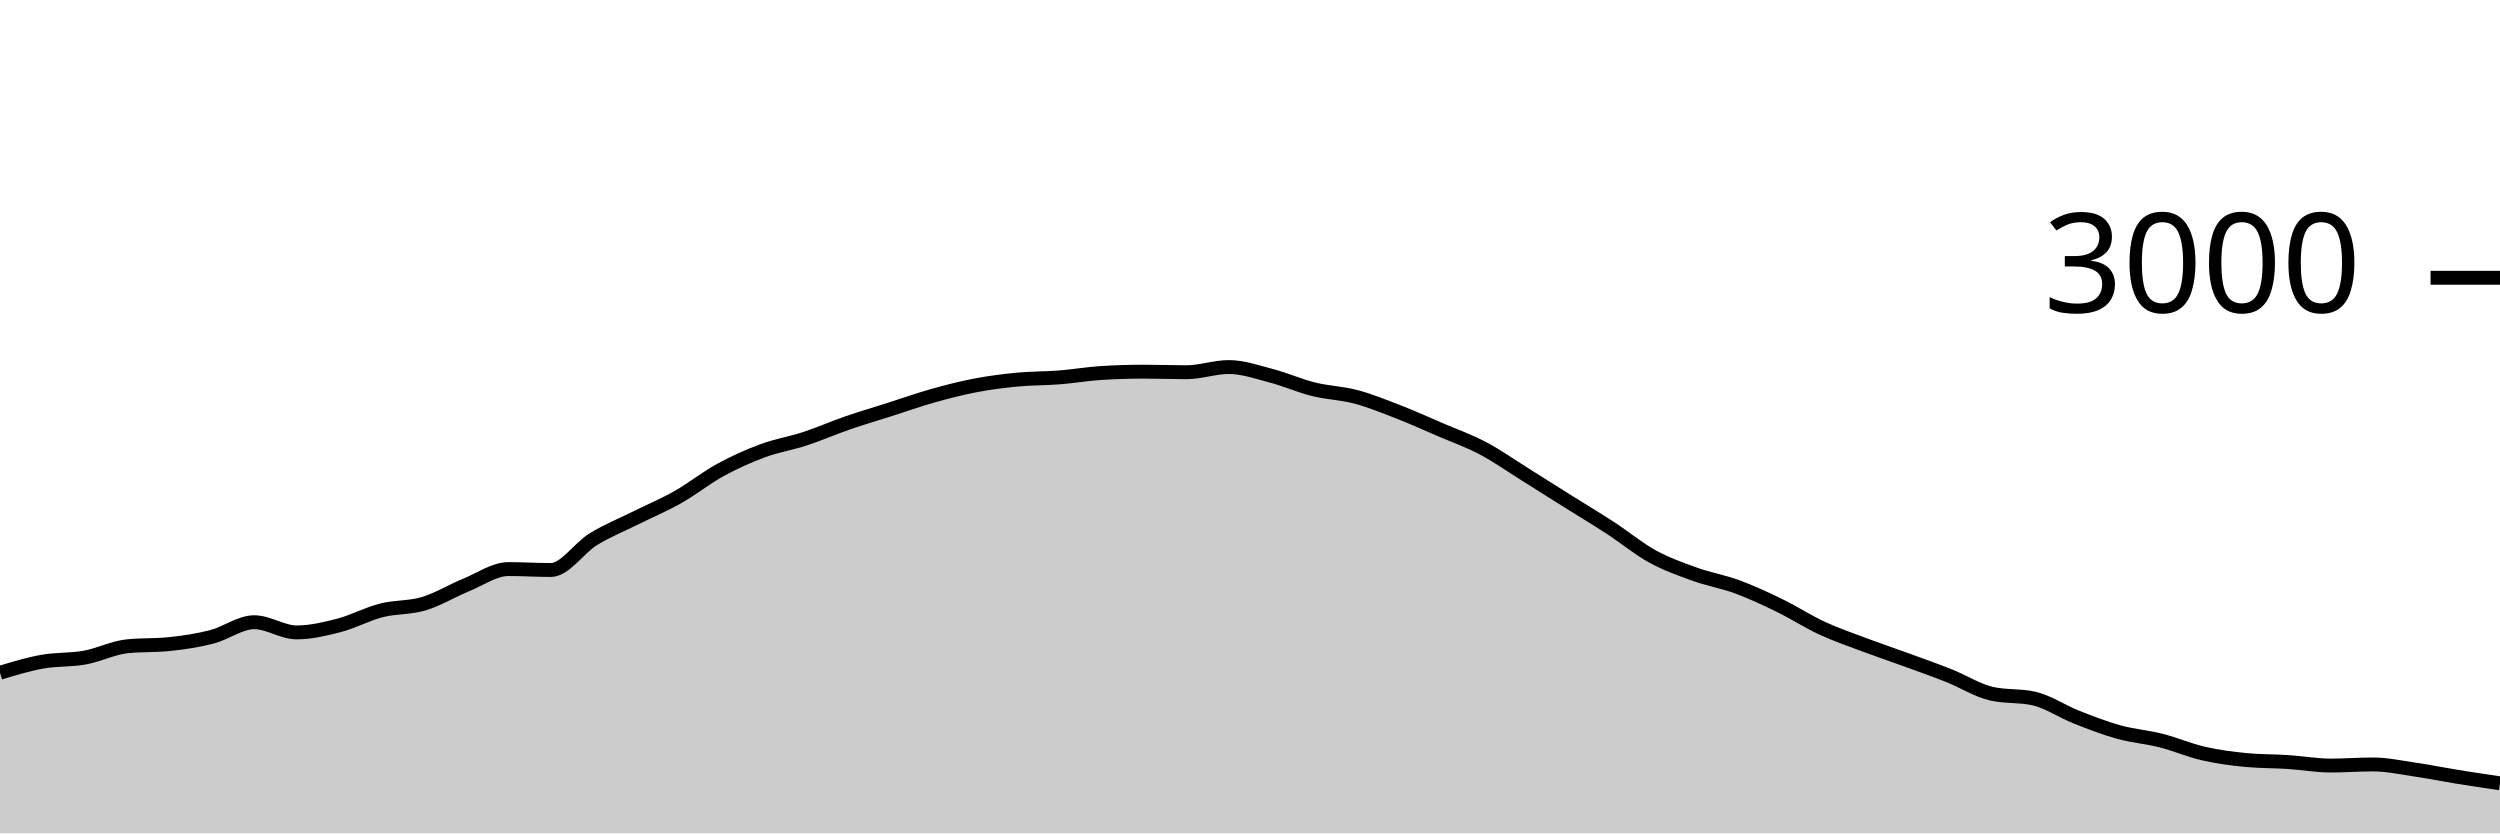
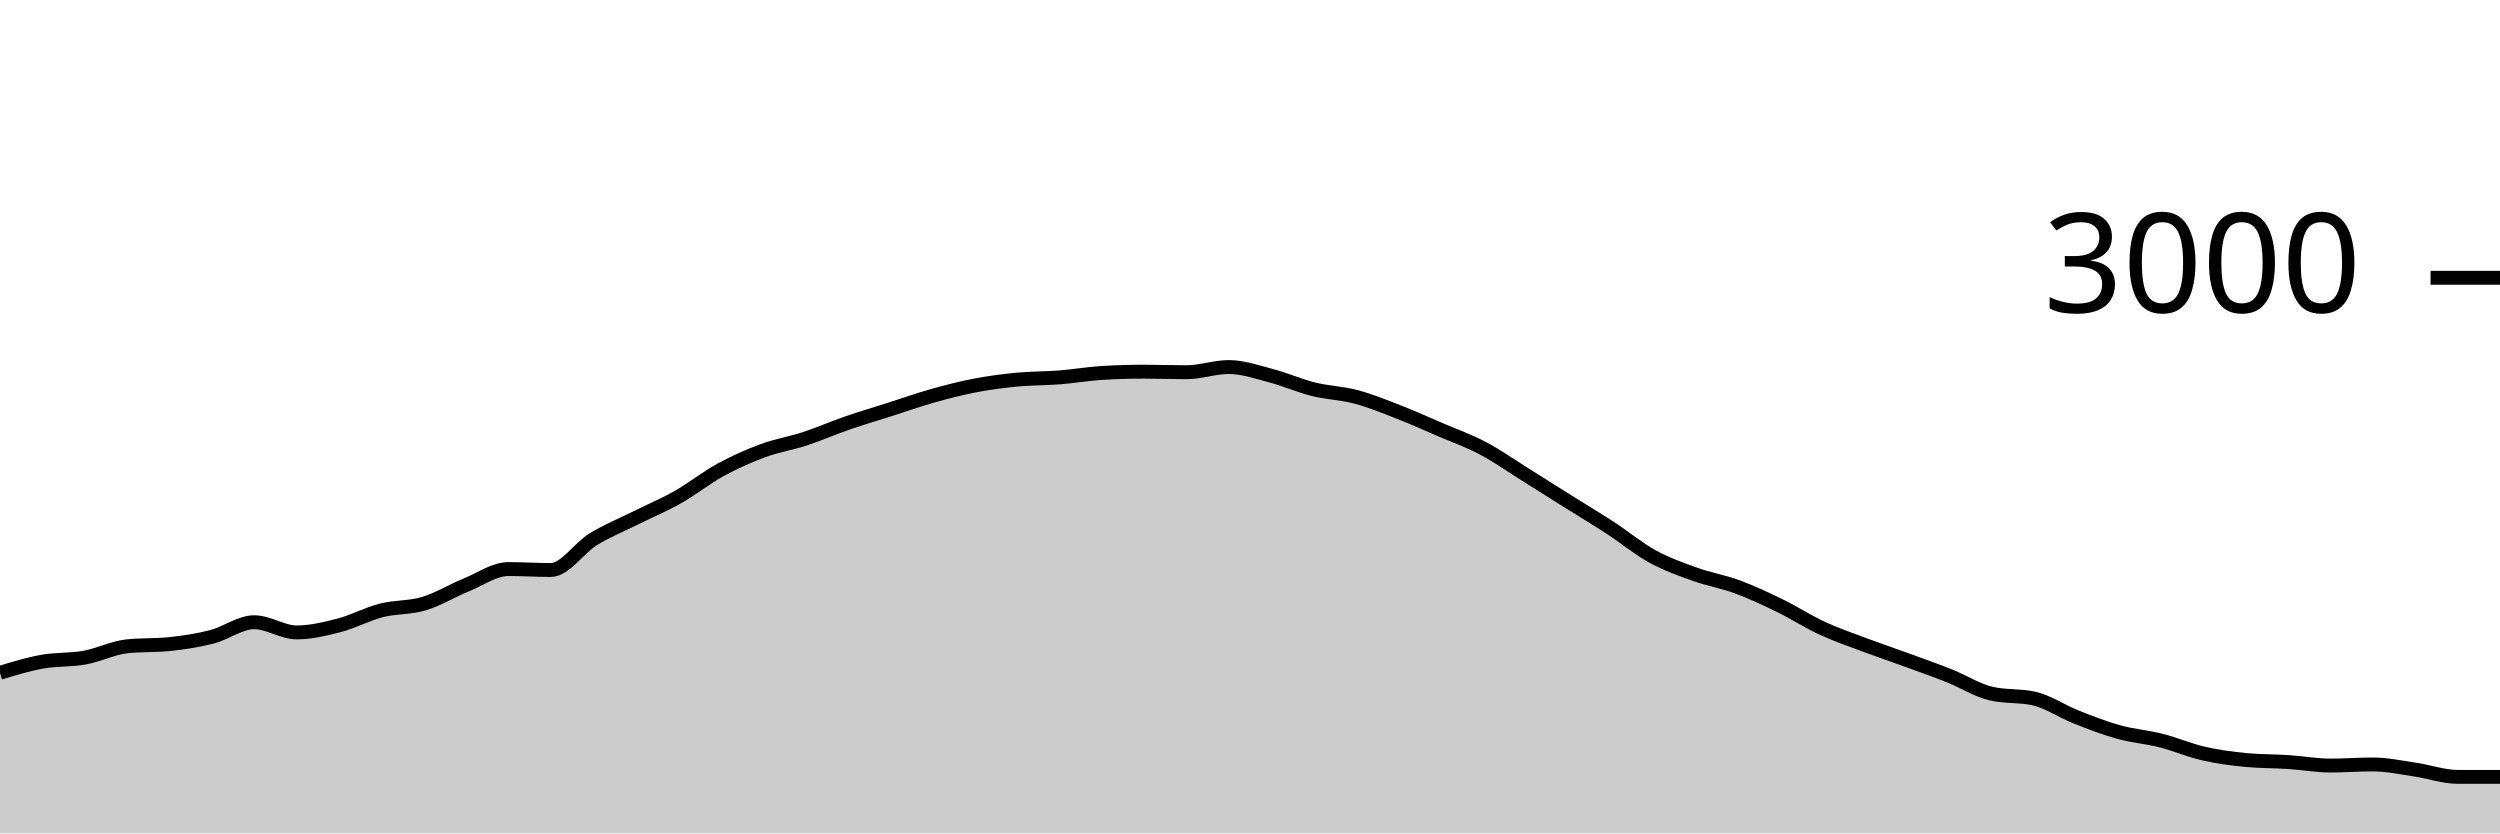
<svg xmlns="http://www.w3.org/2000/svg" viewBox="0 0 180 60">
  <g transform="translate(0,20)">
-     <path class="area" fill="rgba(0, 0, 0, 0.2)" d="M0,28.44C1.017,28.131,2.034,27.822,3.051,27.64C4.068,27.458,5.085,27.531,6.102,27.347C7.119,27.162,8.136,26.64,9.153,26.533C10.169,26.427,11.186,26.48,12.203,26.373C13.22,26.267,14.237,26.116,15.254,25.853C16.271,25.591,17.288,24.8,18.305,24.8C19.322,24.8,20.339,25.533,21.356,25.533C22.373,25.533,23.39,25.291,24.407,25.027C25.424,24.762,26.441,24.207,27.458,23.947C28.475,23.687,29.492,23.771,30.508,23.467C31.525,23.162,32.542,22.536,33.559,22.12C34.576,21.704,35.593,20.973,36.61,20.973C37.627,20.973,38.644,21.04,39.661,21.04C40.678,21.04,41.695,19.451,42.712,18.827C43.729,18.202,44.746,17.8,45.763,17.293C46.78,16.787,47.797,16.362,48.814,15.787C49.831,15.211,50.847,14.396,51.864,13.84C52.881,13.284,53.898,12.829,54.915,12.453C55.932,12.078,56.949,11.92,57.966,11.587C58.983,11.253,60,10.804,61.017,10.453C62.034,10.102,63.051,9.804,64.068,9.48C65.085,9.156,66.102,8.793,67.119,8.507C68.136,8.22,69.153,7.956,70.169,7.76C71.186,7.564,72.203,7.431,73.22,7.333C74.237,7.236,75.254,7.253,76.271,7.173C77.288,7.093,78.305,6.916,79.322,6.853C80.339,6.791,81.356,6.76,82.373,6.76C83.39,6.76,84.407,6.8,85.424,6.8C86.441,6.8,87.458,6.427,88.475,6.427C89.492,6.427,90.508,6.787,91.525,7.053C92.542,7.32,93.559,7.773,94.576,8.027C95.593,8.28,96.61,8.302,97.627,8.573C98.644,8.844,99.661,9.258,100.678,9.653C101.695,10.049,102.712,10.509,103.729,10.947C104.746,11.384,105.763,11.742,106.78,12.28C107.797,12.818,108.814,13.538,109.831,14.173C110.847,14.809,111.864,15.456,112.881,16.093C113.898,16.731,114.915,17.338,115.932,18C116.949,18.662,117.966,19.509,118.983,20.067C120,20.624,121.017,20.982,122.034,21.347C123.051,21.711,124.068,21.878,125.085,22.253C126.102,22.629,127.119,23.104,128.136,23.6C129.153,24.096,130.169,24.756,131.186,25.227C132.203,25.698,133.22,26.044,134.237,26.427C135.254,26.809,136.271,27.149,137.288,27.52C138.305,27.891,139.322,28.249,140.339,28.653C141.356,29.058,142.373,29.716,143.39,29.947C144.407,30.178,145.424,30.062,146.441,30.293C147.458,30.524,148.475,31.224,149.492,31.627C150.508,32.029,151.525,32.424,152.542,32.707C153.559,32.989,154.576,33.062,155.593,33.32C156.61,33.578,157.627,34.02,158.644,34.253C159.661,34.487,160.678,34.622,161.695,34.72C162.712,34.818,163.729,34.8,164.746,34.867C165.763,34.933,166.78,35.12,167.797,35.12C168.814,35.12,169.831,35.04,170.847,35.04C171.864,35.04,172.881,35.264,173.898,35.413C174.915,35.562,175.932,35.769,176.949,35.933C177.966,36.098,178.983,36.249,180,36.4L180,40C178.983,40,177.966,40,176.949,40C175.932,40,174.915,40,173.898,40C172.881,40,171.864,40,170.847,40C169.831,40,168.814,40,167.797,40C166.78,40,165.763,40,164.746,40C163.729,40,162.712,40,161.695,40C160.678,40,159.661,40,158.644,40C157.627,40,156.61,40,155.593,40C154.576,40,153.559,40,152.542,40C151.525,40,150.508,40,149.492,40C148.475,40,147.458,40,146.441,40C145.424,40,144.407,40,143.39,40C142.373,40,141.356,40,140.339,40C139.322,40,138.305,40,137.288,40C136.271,40,135.254,40,134.237,40C133.22,40,132.203,40,131.186,40C130.169,40,129.153,40,128.136,40C127.119,40,126.102,40,125.085,40C124.068,40,123.051,40,122.034,40C121.017,40,120,40,118.983,40C117.966,40,116.949,40,115.932,40C114.915,40,113.898,40,112.881,40C111.864,40,110.847,40,109.831,40C108.814,40,107.797,40,106.78,40C105.763,40,104.746,40,103.729,40C102.712,40,101.695,40,100.678,40C99.661,40,98.644,40,97.627,40C96.61,40,95.593,40,94.576,40C93.559,40,92.542,40,91.525,40C90.508,40,89.492,40,88.475,40C87.458,40,86.441,40,85.424,40C84.407,40,83.39,40,82.373,40C81.356,40,80.339,40,79.322,40C78.305,40,77.288,40,76.271,40C75.254,40,74.237,40,73.22,40C72.203,40,71.186,40,70.169,40C69.153,40,68.136,40,67.119,40C66.102,40,65.085,40,64.068,40C63.051,40,62.034,40,61.017,40C60,40,58.983,40,57.966,40C56.949,40,55.932,40,54.915,40C53.898,40,52.881,40,51.864,40C50.847,40,49.831,40,48.814,40C47.797,40,46.78,40,45.763,40C44.746,40,43.729,40,42.712,40C41.695,40,40.678,40,39.661,40C38.644,40,37.627,40,36.61,40C35.593,40,34.576,40,33.559,40C32.542,40,31.525,40,30.508,40C29.492,40,28.475,40,27.458,40C26.441,40,25.424,40,24.407,40C23.39,40,22.373,40,21.356,40C20.339,40,19.322,40,18.305,40C17.288,40,16.271,40,15.254,40C14.237,40,13.22,40,12.203,40C11.186,40,10.169,40,9.153,40C8.136,40,7.119,40,6.102,40C5.085,40,4.068,40,3.051,40C2.034,40,1.017,40,0,40Z" />
-     <path class="line" stroke="black" fill="none" d="M0,28.44C1.017,28.131,2.034,27.822,3.051,27.64C4.068,27.458,5.085,27.531,6.102,27.347C7.119,27.162,8.136,26.64,9.153,26.533C10.169,26.427,11.186,26.48,12.203,26.373C13.22,26.267,14.237,26.116,15.254,25.853C16.271,25.591,17.288,24.8,18.305,24.8C19.322,24.8,20.339,25.533,21.356,25.533C22.373,25.533,23.39,25.291,24.407,25.027C25.424,24.762,26.441,24.207,27.458,23.947C28.475,23.687,29.492,23.771,30.508,23.467C31.525,23.162,32.542,22.536,33.559,22.12C34.576,21.704,35.593,20.973,36.61,20.973C37.627,20.973,38.644,21.04,39.661,21.04C40.678,21.04,41.695,19.451,42.712,18.827C43.729,18.202,44.746,17.8,45.763,17.293C46.78,16.787,47.797,16.362,48.814,15.787C49.831,15.211,50.847,14.396,51.864,13.84C52.881,13.284,53.898,12.829,54.915,12.453C55.932,12.078,56.949,11.92,57.966,11.587C58.983,11.253,60,10.804,61.017,10.453C62.034,10.102,63.051,9.804,64.068,9.48C65.085,9.156,66.102,8.793,67.119,8.507C68.136,8.22,69.153,7.956,70.169,7.76C71.186,7.564,72.203,7.431,73.22,7.333C74.237,7.236,75.254,7.253,76.271,7.173C77.288,7.093,78.305,6.916,79.322,6.853C80.339,6.791,81.356,6.76,82.373,6.76C83.39,6.76,84.407,6.8,85.424,6.8C86.441,6.8,87.458,6.427,88.475,6.427C89.492,6.427,90.508,6.787,91.525,7.053C92.542,7.32,93.559,7.773,94.576,8.027C95.593,8.28,96.61,8.302,97.627,8.573C98.644,8.844,99.661,9.258,100.678,9.653C101.695,10.049,102.712,10.509,103.729,10.947C104.746,11.384,105.763,11.742,106.78,12.28C107.797,12.818,108.814,13.538,109.831,14.173C110.847,14.809,111.864,15.456,112.881,16.093C113.898,16.731,114.915,17.338,115.932,18C116.949,18.662,117.966,19.509,118.983,20.067C120,20.624,121.017,20.982,122.034,21.347C123.051,21.711,124.068,21.878,125.085,22.253C126.102,22.629,127.119,23.104,128.136,23.6C129.153,24.096,130.169,24.756,131.186,25.227C132.203,25.698,133.22,26.044,134.237,26.427C135.254,26.809,136.271,27.149,137.288,27.52C138.305,27.891,139.322,28.249,140.339,28.653C141.356,29.058,142.373,29.716,143.39,29.947C144.407,30.178,145.424,30.062,146.441,30.293C147.458,30.524,148.475,31.224,149.492,31.627C150.508,32.029,151.525,32.424,152.542,32.707C153.559,32.989,154.576,33.062,155.593,33.32C156.61,33.578,157.627,34.02,158.644,34.253C159.661,34.487,160.678,34.622,161.695,34.72C162.712,34.818,163.729,34.8,164.746,34.867C165.763,34.933,166.78,35.12,167.797,35.12C168.814,35.12,169.831,35.04,170.847,35.04C171.864,35.04,172.881,35.264,173.898,35.413C174.915,35.562,175.932,35.769,176.949,35.933C177.966,36.098,178.983,36.249,180,36.4" />
+     <path class="area" fill="rgba(0, 0, 0, 0.2)" d="M0,28.44C1.017,28.131,2.034,27.822,3.051,27.64C4.068,27.458,5.085,27.531,6.102,27.347C7.119,27.162,8.136,26.64,9.153,26.533C10.169,26.427,11.186,26.48,12.203,26.373C13.22,26.267,14.237,26.116,15.254,25.853C16.271,25.591,17.288,24.8,18.305,24.8C19.322,24.8,20.339,25.533,21.356,25.533C22.373,25.533,23.39,25.291,24.407,25.027C25.424,24.762,26.441,24.207,27.458,23.947C28.475,23.687,29.492,23.771,30.508,23.467C31.525,23.162,32.542,22.536,33.559,22.12C34.576,21.704,35.593,20.973,36.61,20.973C37.627,20.973,38.644,21.04,39.661,21.04C40.678,21.04,41.695,19.451,42.712,18.827C43.729,18.202,44.746,17.8,45.763,17.293C46.78,16.787,47.797,16.362,48.814,15.787C49.831,15.211,50.847,14.396,51.864,13.84C52.881,13.284,53.898,12.829,54.915,12.453C55.932,12.078,56.949,11.92,57.966,11.587C58.983,11.253,60,10.804,61.017,10.453C62.034,10.102,63.051,9.804,64.068,9.48C65.085,9.156,66.102,8.793,67.119,8.507C68.136,8.22,69.153,7.956,70.169,7.76C71.186,7.564,72.203,7.431,73.22,7.333C74.237,7.236,75.254,7.253,76.271,7.173C77.288,7.093,78.305,6.916,79.322,6.853C80.339,6.791,81.356,6.76,82.373,6.76C83.39,6.76,84.407,6.8,85.424,6.8C86.441,6.8,87.458,6.427,88.475,6.427C89.492,6.427,90.508,6.787,91.525,7.053C92.542,7.32,93.559,7.773,94.576,8.027C95.593,8.28,96.61,8.302,97.627,8.573C98.644,8.844,99.661,9.258,100.678,9.653C101.695,10.049,102.712,10.509,103.729,10.947C104.746,11.384,105.763,11.742,106.78,12.28C107.797,12.818,108.814,13.538,109.831,14.173C110.847,14.809,111.864,15.456,112.881,16.093C113.898,16.731,114.915,17.338,115.932,18C116.949,18.662,117.966,19.509,118.983,20.067C120,20.624,121.017,20.982,122.034,21.347C123.051,21.711,124.068,21.878,125.085,22.253C126.102,22.629,127.119,23.104,128.136,23.6C129.153,24.096,130.169,24.756,131.186,25.227C132.203,25.698,133.22,26.044,134.237,26.427C135.254,26.809,136.271,27.149,137.288,27.52C138.305,27.891,139.322,28.249,140.339,28.653C141.356,29.058,142.373,29.716,143.39,29.947C144.407,30.178,145.424,30.062,146.441,30.293C147.458,30.524,148.475,31.224,149.492,31.627C150.508,32.029,151.525,32.424,152.542,32.707C153.559,32.989,154.576,33.062,155.593,33.32C156.61,33.578,157.627,34.02,158.644,34.253C159.661,34.487,160.678,34.622,161.695,34.72C162.712,34.818,163.729,34.8,164.746,34.867C165.763,34.933,166.78,35.12,167.797,35.12C168.814,35.12,169.831,35.04,170.847,35.04C171.864,35.04,172.881,35.264,173.898,35.413C174.915,35.562,175.932,35.933,176.949,35.933C177.966,35.933,178.983,35.933,180,35.933L180,40C178.983,40,177.966,40,176.949,40C175.932,40,174.915,40,173.898,40C172.881,40,171.864,40,170.847,40C169.831,40,168.814,40,167.797,40C166.78,40,165.763,40,164.746,40C163.729,40,162.712,40,161.695,40C160.678,40,159.661,40,158.644,40C157.627,40,156.61,40,155.593,40C154.576,40,153.559,40,152.542,40C151.525,40,150.508,40,149.492,40C148.475,40,147.458,40,146.441,40C145.424,40,144.407,40,143.39,40C142.373,40,141.356,40,140.339,40C139.322,40,138.305,40,137.288,40C136.271,40,135.254,40,134.237,40C133.22,40,132.203,40,131.186,40C130.169,40,129.153,40,128.136,40C127.119,40,126.102,40,125.085,40C124.068,40,123.051,40,122.034,40C121.017,40,120,40,118.983,40C117.966,40,116.949,40,115.932,40C114.915,40,113.898,40,112.881,40C111.864,40,110.847,40,109.831,40C108.814,40,107.797,40,106.78,40C105.763,40,104.746,40,103.729,40C102.712,40,101.695,40,100.678,40C99.661,40,98.644,40,97.627,40C96.61,40,95.593,40,94.576,40C93.559,40,92.542,40,91.525,40C90.508,40,89.492,40,88.475,40C87.458,40,86.441,40,85.424,40C84.407,40,83.39,40,82.373,40C81.356,40,80.339,40,79.322,40C78.305,40,77.288,40,76.271,40C75.254,40,74.237,40,73.22,40C72.203,40,71.186,40,70.169,40C69.153,40,68.136,40,67.119,40C66.102,40,65.085,40,64.068,40C63.051,40,62.034,40,61.017,40C60,40,58.983,40,57.966,40C56.949,40,55.932,40,54.915,40C53.898,40,52.881,40,51.864,40C50.847,40,49.831,40,48.814,40C47.797,40,46.78,40,45.763,40C44.746,40,43.729,40,42.712,40C41.695,40,40.678,40,39.661,40C38.644,40,37.627,40,36.61,40C35.593,40,34.576,40,33.559,40C32.542,40,31.525,40,30.508,40C29.492,40,28.475,40,27.458,40C26.441,40,25.424,40,24.407,40C23.39,40,22.373,40,21.356,40C20.339,40,19.322,40,18.305,40C17.288,40,16.271,40,15.254,40C14.237,40,13.22,40,12.203,40C11.186,40,10.169,40,9.153,40C8.136,40,7.119,40,6.102,40C5.085,40,4.068,40,3.051,40C2.034,40,1.017,40,0,40Z" />
+     <path class="line" stroke="black" fill="none" d="M0,28.44C1.017,28.131,2.034,27.822,3.051,27.64C4.068,27.458,5.085,27.531,6.102,27.347C7.119,27.162,8.136,26.64,9.153,26.533C10.169,26.427,11.186,26.48,12.203,26.373C13.22,26.267,14.237,26.116,15.254,25.853C16.271,25.591,17.288,24.8,18.305,24.8C19.322,24.8,20.339,25.533,21.356,25.533C22.373,25.533,23.39,25.291,24.407,25.027C25.424,24.762,26.441,24.207,27.458,23.947C28.475,23.687,29.492,23.771,30.508,23.467C31.525,23.162,32.542,22.536,33.559,22.12C34.576,21.704,35.593,20.973,36.61,20.973C37.627,20.973,38.644,21.04,39.661,21.04C40.678,21.04,41.695,19.451,42.712,18.827C43.729,18.202,44.746,17.8,45.763,17.293C46.78,16.787,47.797,16.362,48.814,15.787C49.831,15.211,50.847,14.396,51.864,13.84C52.881,13.284,53.898,12.829,54.915,12.453C55.932,12.078,56.949,11.92,57.966,11.587C58.983,11.253,60,10.804,61.017,10.453C62.034,10.102,63.051,9.804,64.068,9.48C65.085,9.156,66.102,8.793,67.119,8.507C68.136,8.22,69.153,7.956,70.169,7.76C71.186,7.564,72.203,7.431,73.22,7.333C74.237,7.236,75.254,7.253,76.271,7.173C77.288,7.093,78.305,6.916,79.322,6.853C80.339,6.791,81.356,6.76,82.373,6.76C83.39,6.76,84.407,6.8,85.424,6.8C86.441,6.8,87.458,6.427,88.475,6.427C89.492,6.427,90.508,6.787,91.525,7.053C92.542,7.32,93.559,7.773,94.576,8.027C95.593,8.28,96.61,8.302,97.627,8.573C98.644,8.844,99.661,9.258,100.678,9.653C101.695,10.049,102.712,10.509,103.729,10.947C104.746,11.384,105.763,11.742,106.78,12.28C107.797,12.818,108.814,13.538,109.831,14.173C110.847,14.809,111.864,15.456,112.881,16.093C113.898,16.731,114.915,17.338,115.932,18C116.949,18.662,117.966,19.509,118.983,20.067C120,20.624,121.017,20.982,122.034,21.347C123.051,21.711,124.068,21.878,125.085,22.253C126.102,22.629,127.119,23.104,128.136,23.6C129.153,24.096,130.169,24.756,131.186,25.227C132.203,25.698,133.22,26.044,134.237,26.427C135.254,26.809,136.271,27.149,137.288,27.52C138.305,27.891,139.322,28.249,140.339,28.653C141.356,29.058,142.373,29.716,143.39,29.947C144.407,30.178,145.424,30.062,146.441,30.293C147.458,30.524,148.475,31.224,149.492,31.627C150.508,32.029,151.525,32.424,152.542,32.707C153.559,32.989,154.576,33.062,155.593,33.32C156.61,33.578,157.627,34.02,158.644,34.253C159.661,34.487,160.678,34.622,161.695,34.72C162.712,34.818,163.729,34.8,164.746,34.867C165.763,34.933,166.78,35.12,167.797,35.12C168.814,35.12,169.831,35.04,170.847,35.04C171.864,35.04,172.881,35.264,173.898,35.413C174.915,35.562,175.932,35.933,176.949,35.933C177.966,35.933,178.983,35.933,180,35.933" />
    <path class="axis-ceiling" stroke-width="1" stroke="black" fill="none" d="M175,0L180,0" />
    <text class="axis-ceiling-label" font-family="sans-serif" text-anchor="end" font-size="10px" x="170" y="2.5">3000</text>
  </g>
</svg>
